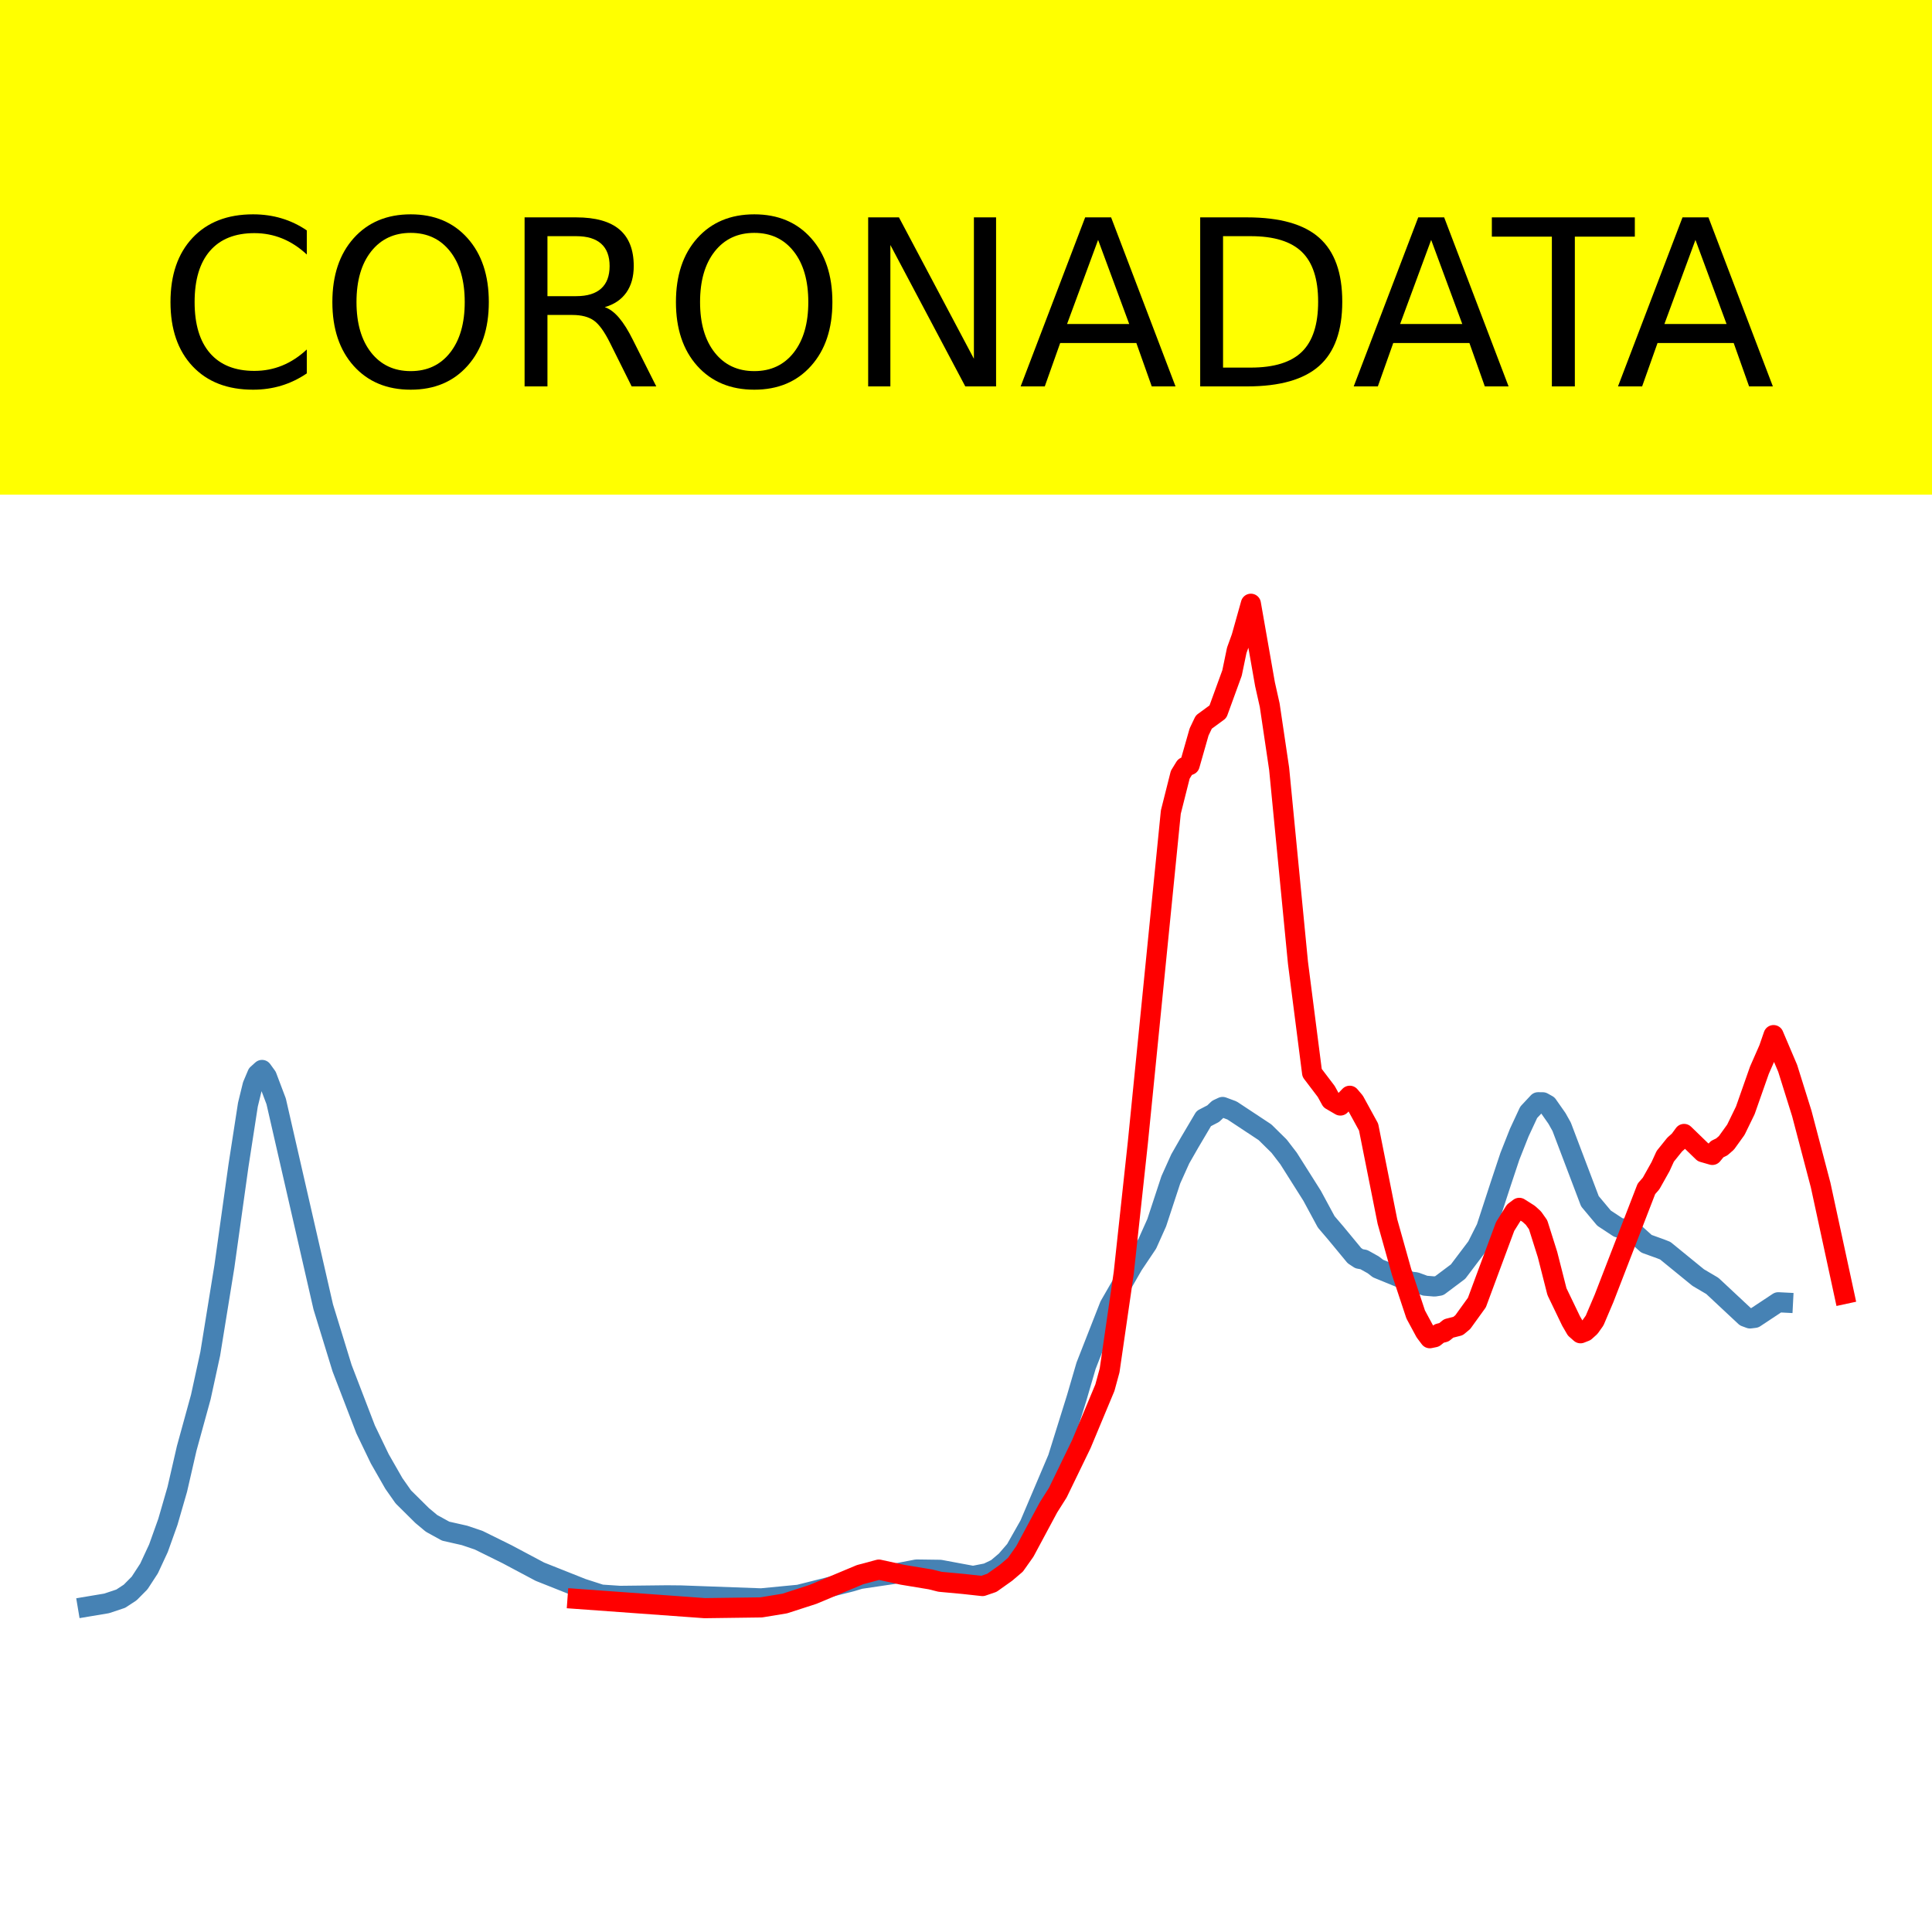
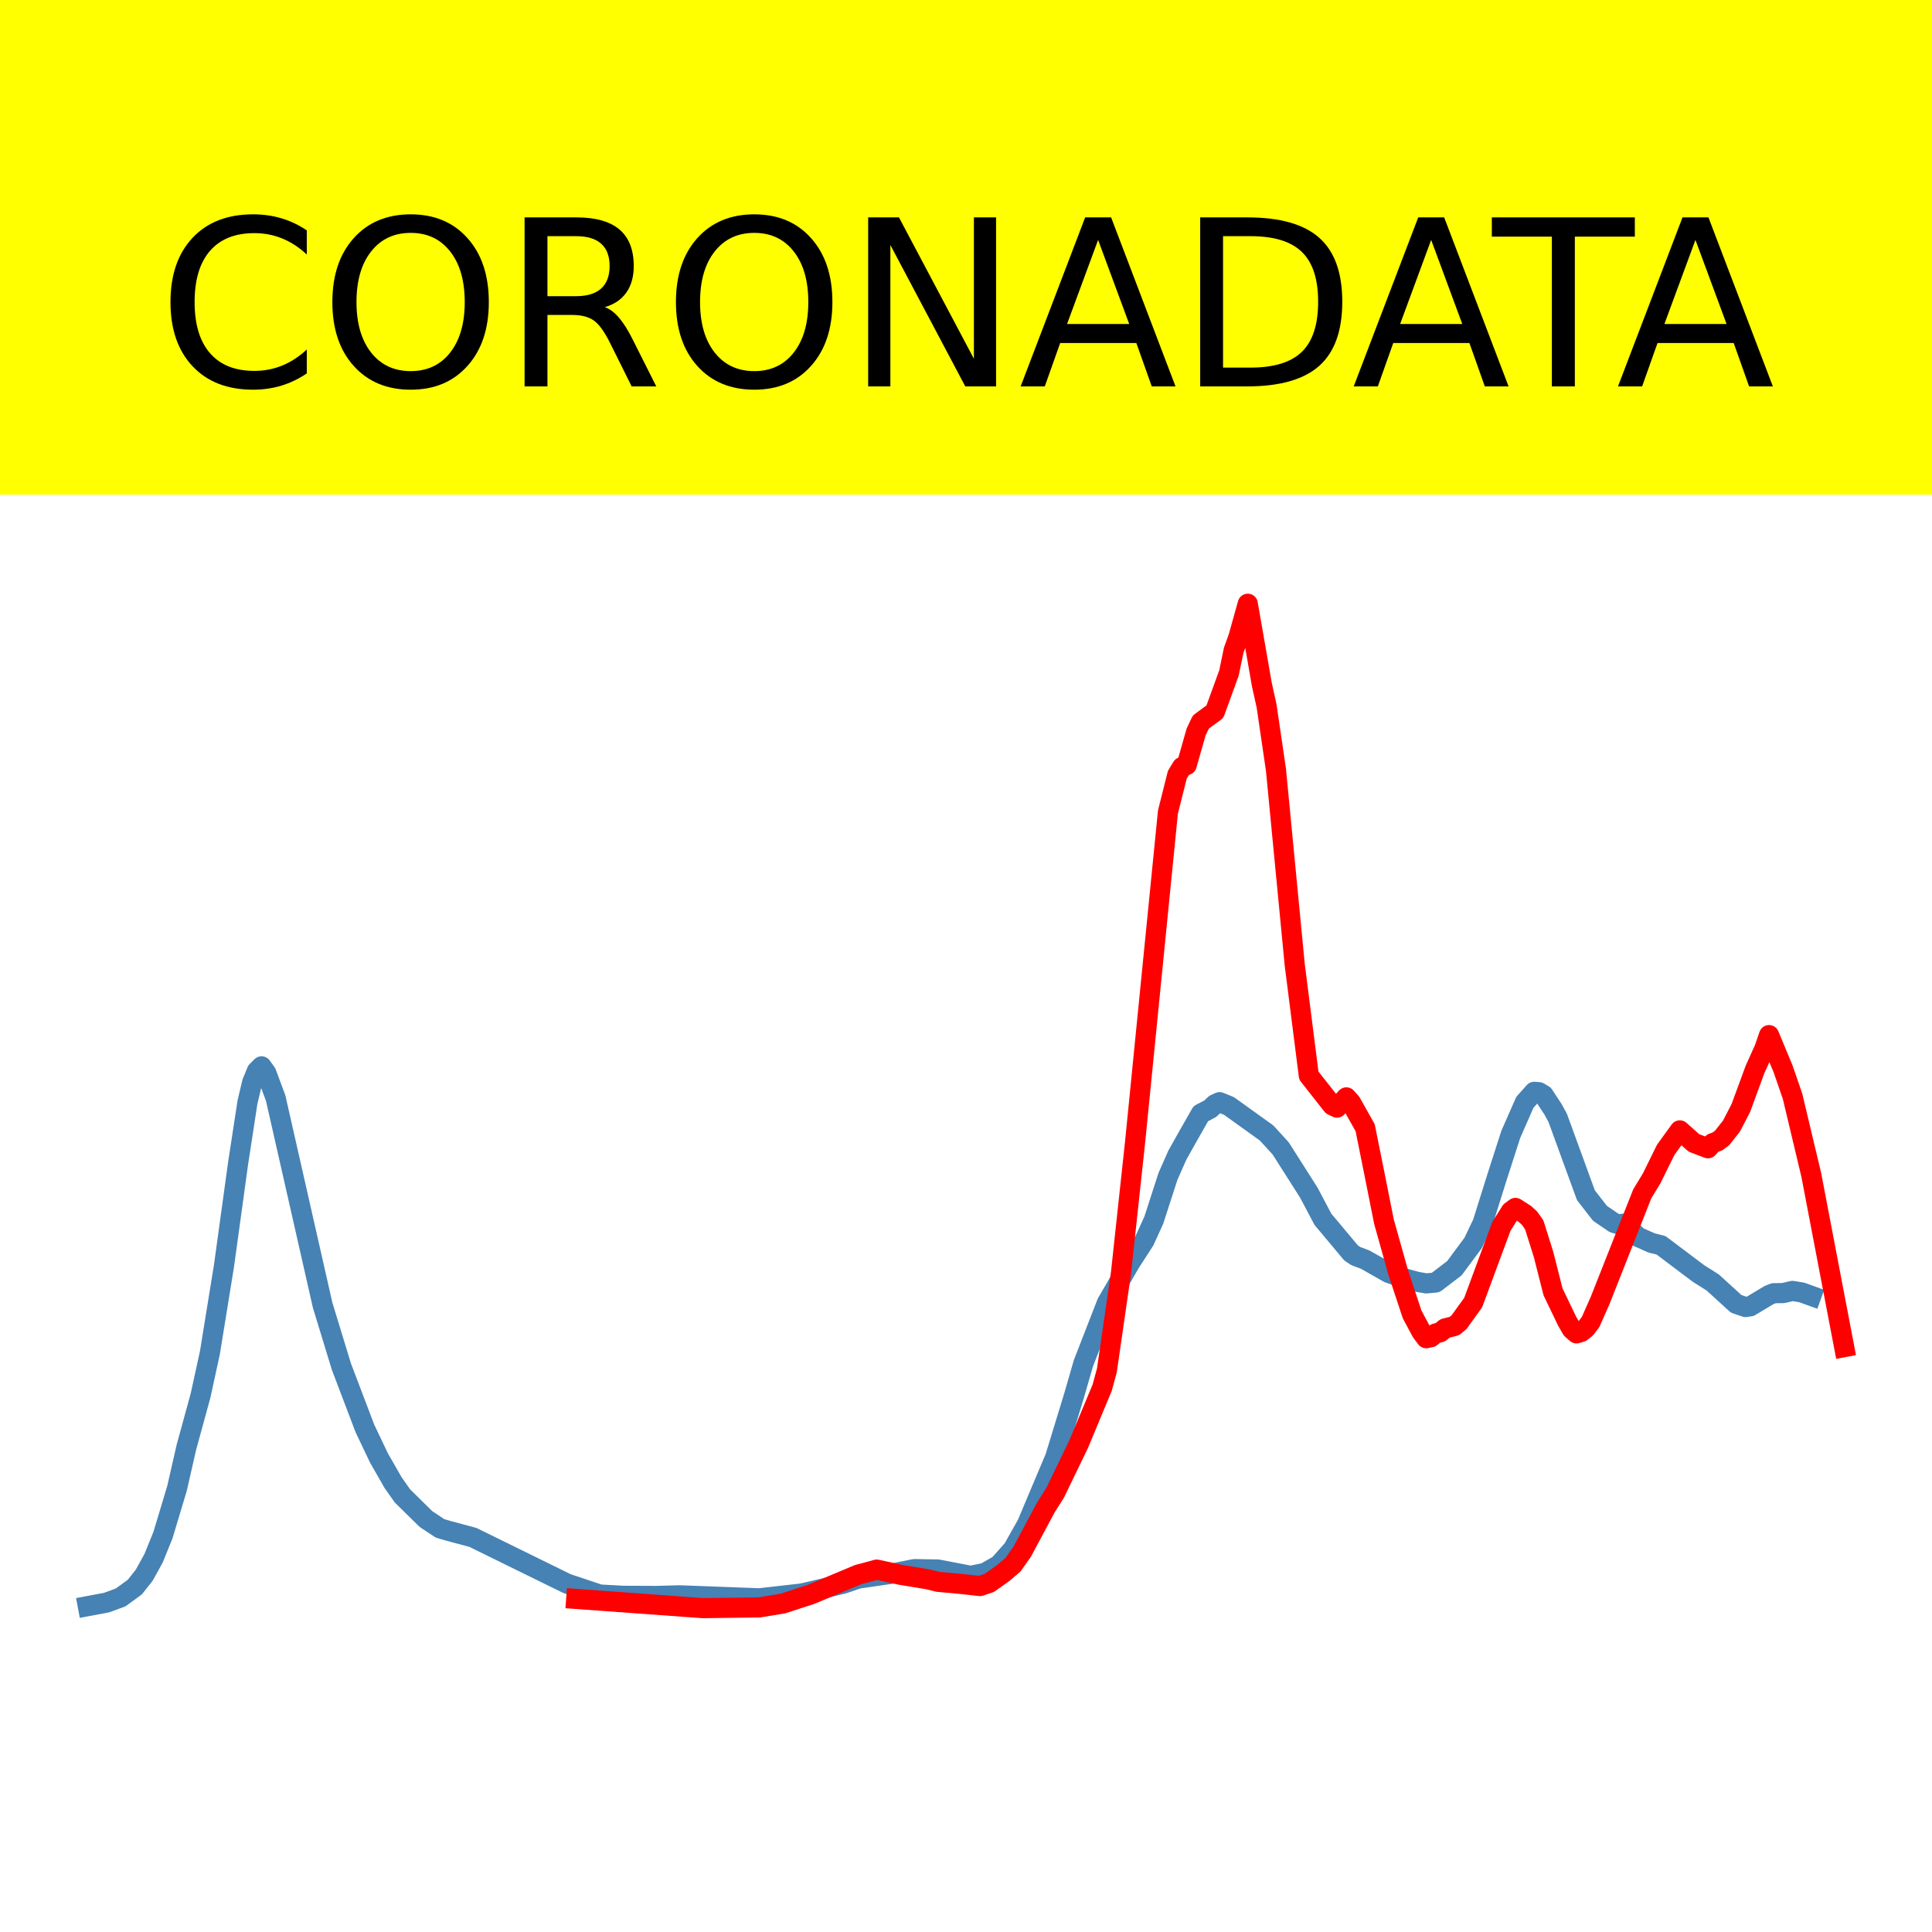
<svg xmlns="http://www.w3.org/2000/svg" xmlns:xlink="http://www.w3.org/1999/xlink" height="144pt" version="1.1" viewBox="0 0 144 144" width="144pt">
  <defs>
    <style type="text/css">*{stroke-linecap:butt;stroke-linejoin:round;}</style>
  </defs>
  <g id="figure_1">
    <g id="patch_1">
      <path d="M 0 144  L 144 144  L 144 0  L 0 0  z " style="fill:#ffffff;" />
    </g>
    <g id="axes_1">
      <g id="patch_2">
        <path d="M 0 144  L 144 144  L 144 0  L 0 0  z " style="fill:#ffffff;" />
      </g>
      <g id="line2d_1">
-         <path clip-path="url(#pdf2ed1607f)" d="M 6.545 119.742  L 7.949 119.507  L 9.002 119.155  L 9.704 118.695  L 10.406 117.985  L 11.108 116.907  L 11.81 115.397  L 12.512 113.433  L 13.214 111.005  L 13.916 107.951  L 14.969 104.12  L 15.67 100.904  L 16.723 94.406  L 17.776 86.873  L 18.478 82.334  L 18.829 80.896  L 19.18 80.065  L 19.531 79.748  L 19.882 80.233  L 20.584 82.089  L 24.094 97.412  L 25.497 101.976  L 27.252 106.542  L 28.305 108.729  L 29.358 110.57  L 30.06 111.569  L 31.464 112.96  L 32.166 113.545  L 33.219 114.124  L 34.622 114.441  L 35.675 114.797  L 37.781 115.837  L 40.238 117.144  L 43.397 118.4  L 44.8 118.852  L 46.204 118.946  L 49.714 118.906  L 50.767 118.916  L 56.733 119.133  L 59.541 118.862  L 63.401 117.892  L 64.103 117.684  L 66.56 117.32  L 68.315 116.982  L 70.07 117.006  L 72.526 117.463  L 73.579 117.255  L 74.281 116.918  L 74.983 116.325  L 75.685 115.513  L 76.738 113.654  L 78.844 108.695  L 80.248 104.195  L 80.95 101.793  L 82.704 97.318  L 84.459 94.273  L 85.512 92.703  L 86.214 91.137  L 87.267 87.935  L 87.969 86.376  L 88.671 85.15  L 89.724 83.369  L 90.426 83.005  L 90.777 82.67  L 91.127 82.507  L 91.829 82.768  L 94.286 84.392  L 95.339 85.431  L 96.041 86.345  L 97.796 89.123  L 98.849 91.072  L 99.551 91.893  L 100.954 93.59  L 101.305 93.821  L 101.656 93.884  L 102.358 94.276  L 102.709 94.55  L 104.464 95.269  L 105.166 95.53  L 105.517 95.57  L 106.219 95.828  L 106.921 95.887  L 107.272 95.831  L 108.676 94.779  L 110.079 92.922  L 110.781 91.528  L 111.834 88.302  L 112.536 86.19  L 113.238 84.415  L 113.94 82.906  L 114.642 82.155  L 114.993 82.159  L 115.344 82.356  L 116.046 83.357  L 116.397 83.983  L 118.503 89.534  L 119.555 90.792  L 120.608 91.485  L 120.959 91.585  L 121.31 91.53  L 121.661 91.757  L 122.714 92.701  L 123.767 93.081  L 124.118 93.219  L 126.575 95.223  L 127.628 95.844  L 130.084 98.138  L 130.435 98.268  L 130.786 98.225  L 132.541 97.063  L 132.892 97.081  L 132.892 97.081  " style="fill:none;stroke:#4682b4;stroke-linecap:square;stroke-width:1.5;" />
+         <path clip-path="url(#pcf80fc1dc4)" d="M 6.545 119.711  L 7.946 119.448  L 8.996 119.061  L 10.046 118.294  L 10.746 117.413  L 11.446 116.145  L 12.146 114.42  L 13.196 110.926  L 13.896 107.856  L 14.946 104.027  L 15.646 100.818  L 16.696 94.338  L 17.746 86.711  L 18.446 82.147  L 18.796 80.671  L 19.146 79.827  L 19.496 79.479  L 19.846 79.968  L 20.546 81.844  L 24.047 97.281  L 25.447 101.863  L 27.197 106.466  L 28.247 108.67  L 29.297 110.505  L 29.997 111.498  L 31.747 113.22  L 32.797 113.917  L 33.497 114.121  L 35.247 114.589  L 42.248 118.027  L 44.698 118.847  L 46.448 118.941  L 48.898 118.953  L 50.649 118.906  L 56.599 119.128  L 59.749 118.77  L 61.499 118.369  L 62.899 118.023  L 63.949 117.662  L 66.4 117.305  L 68.15 116.951  L 69.9 116.981  L 72.35 117.452  L 73.4 117.239  L 74.45 116.642  L 75.5 115.463  L 76.55 113.596  L 78.65 108.613  L 80.051 104.03  L 80.751 101.608  L 82.501 97.11  L 84.251 94.095  L 85.301 92.473  L 86.001 90.932  L 87.051 87.687  L 87.751 86.102  L 88.451 84.853  L 89.501 83.007  L 90.201 82.64  L 90.551 82.308  L 90.901 82.149  L 91.601 82.433  L 94.402 84.444  L 95.452 85.592  L 97.552 88.892  L 98.602 90.879  L 99.302 91.713  L 100.702 93.388  L 101.052 93.621  L 101.752 93.883  L 103.502 94.878  L 104.202 95.114  L 104.902 95.347  L 105.602 95.536  L 106.302 95.657  L 107.002 95.594  L 108.403 94.525  L 109.803 92.637  L 110.503 91.167  L 111.553 87.821  L 112.603 84.554  L 113.653 82.165  L 114.353 81.379  L 114.703 81.405  L 115.053 81.614  L 115.753 82.68  L 116.103 83.322  L 118.203 89.083  L 119.253 90.435  L 120.303 91.15  L 120.653 91.255  L 121.003 91.208  L 121.703 91.816  L 122.053 92.175  L 123.104 92.643  L 123.804 92.816  L 126.604 94.925  L 127.654 95.586  L 129.404 97.181  L 130.104 97.419  L 130.454 97.366  L 131.854 96.525  L 132.204 96.388  L 132.904 96.379  L 133.604 96.218  L 134.304 96.334  L 135.004 96.587  L 135.004 96.587  " style="fill:none;stroke:#4682b4;stroke-linecap:square;stroke-width:1.5;" />
      </g>
      <g id="line2d_2">
-         <path clip-path="url(#pdf2ed1607f)" d="M 43.046 119.175  L 52.522 119.862  L 56.733 119.806  L 58.488 119.518  L 60.594 118.836  L 64.103 117.366  L 65.507 116.989  L 67.262 117.374  L 69.368 117.722  L 70.07 117.898  L 71.825 118.06  L 73.228 118.214  L 73.93 117.973  L 74.983 117.225  L 75.685 116.626  L 76.387 115.634  L 78.142 112.362  L 78.844 111.251  L 80.599 107.631  L 82.353 103.429  L 82.704 102.14  L 83.757 94.884  L 84.81 85.15  L 87.267 60.528  L 87.969 57.743  L 88.32 57.17  L 88.671 57.017  L 89.373 54.557  L 89.724 53.82  L 90.777 53.048  L 91.829 50.159  L 92.18 48.47  L 92.531 47.5  L 93.233 45  L 94.286 50.997  L 94.637 52.562  L 95.339 57.294  L 96.743 71.76  L 97.796 79.964  L 98.849 81.351  L 99.2 81.99  L 99.902 82.399  L 100.603 81.672  L 100.954 82.084  L 102.007 84.006  L 102.709 87.524  L 103.411 91.046  L 104.464 94.798  L 105.517 97.973  L 106.219 99.275  L 106.57 99.743  L 106.921 99.67  L 107.272 99.39  L 107.623 99.3  L 107.974 99.014  L 108.676 98.835  L 109.027 98.543  L 110.079 97.085  L 111.132 94.246  L 112.185 91.412  L 112.887 90.291  L 113.238 90.027  L 113.94 90.471  L 114.291 90.789  L 114.642 91.286  L 115.344 93.511  L 116.046 96.271  L 117.099 98.459  L 117.45 99.064  L 117.801 99.373  L 118.152 99.235  L 118.503 98.92  L 118.854 98.424  L 119.555 96.776  L 122.714 88.61  L 123.065 88.206  L 123.767 86.953  L 124.118 86.184  L 124.82 85.311  L 125.171 84.997  L 125.522 84.518  L 126.926 85.878  L 127.628 86.081  L 127.979 85.654  L 128.33 85.484  L 128.68 85.18  L 129.382 84.204  L 130.084 82.763  L 131.137 79.767  L 131.839 78.168  L 132.19 77.151  L 133.243 79.627  L 134.296 82.991  L 135.7 88.33  L 137.455 96.448  L 137.455 96.448  " style="fill:none;stroke:#ff0000;stroke-linecap:square;stroke-width:1.5;" />
+         <path clip-path="url(#pcf80fc1dc4)" d="M 42.948 119.175  L 52.399 119.862  L 56.599 119.806  L 58.349 119.518  L 60.449 118.836  L 63.949 117.366  L 65.35 116.989  L 67.1 117.374  L 69.2 117.722  L 69.9 117.898  L 71.65 118.06  L 73.05 118.214  L 73.75 117.973  L 74.8 117.225  L 75.5 116.626  L 76.2 115.634  L 77.95 112.362  L 78.65 111.251  L 80.401 107.631  L 82.151 103.429  L 82.501 102.14  L 83.551 94.884  L 84.601 85.15  L 87.051 60.528  L 87.751 57.743  L 88.101 57.17  L 88.451 57.017  L 89.151 54.557  L 89.501 53.82  L 90.551 53.048  L 91.601 50.159  L 91.951 48.47  L 92.301 47.5  L 93.001 45  L 94.052 51.027  L 94.402 52.606  L 95.102 57.372  L 96.502 71.91  L 97.552 80.168  L 99.302 82.388  L 99.652 82.556  L 100.352 81.793  L 100.702 82.187  L 101.752 84.055  L 102.452 87.536  L 103.152 91.052  L 104.202 94.798  L 105.252 97.973  L 105.952 99.275  L 106.302 99.743  L 106.652 99.67  L 107.002 99.39  L 107.352 99.3  L 107.702 99.014  L 108.403 98.835  L 108.753 98.543  L 109.803 97.085  L 110.853 94.246  L 111.903 91.413  L 112.603 90.293  L 112.953 90.031  L 113.653 90.477  L 114.003 90.795  L 114.353 91.293  L 115.053 93.521  L 115.753 96.283  L 116.803 98.47  L 117.153 99.074  L 117.503 99.382  L 117.853 99.279  L 118.203 98.997  L 118.553 98.536  L 119.253 96.956  L 122.403 88.985  L 123.104 87.831  L 124.154 85.7  L 125.204 84.252  L 126.254 85.186  L 127.304 85.586  L 127.654 85.204  L 128.004 85.078  L 128.354 84.82  L 129.054 83.934  L 129.754 82.582  L 130.804 79.722  L 131.504 78.168  L 131.854 77.151  L 132.904 79.674  L 133.604 81.704  L 135.004 87.58  L 137.455 100.406  L 137.455 100.406  " style="fill:none;stroke:#ff0000;stroke-linecap:square;stroke-width:1.5;" />
      </g>
      <g id="patch_3">
        <path d="M 0 144  L 0 0  " style="fill:none;stroke:#ffffff;stroke-linecap:square;stroke-linejoin:miter;stroke-width:0.8;" />
      </g>
      <g id="patch_4">
        <path d="M 144 144  L 144 0  " style="fill:none;stroke:#ffffff;stroke-linecap:square;stroke-linejoin:miter;stroke-width:0.8;" />
      </g>
      <g id="patch_5">
-         <path d="M 0 144  L 144 144  " style="fill:none;stroke:#ffffff;stroke-linecap:square;stroke-linejoin:miter;stroke-width:0.8;" />
+         <path d="M -0 144  L 144 144  " style="fill:none;stroke:#ffffff;stroke-linecap:square;stroke-linejoin:miter;stroke-width:0.8;" />
      </g>
      <g id="patch_6">
-         <path d="M 0 0  L 144 0  " style="fill:none;stroke:#ffffff;stroke-linecap:square;stroke-linejoin:miter;stroke-width:0.8;" />
+         <path d="M -0 0  L 144 0  " style="fill:none;stroke:#ffffff;stroke-linecap:square;stroke-linejoin:miter;stroke-width:0.8;" />
      </g>
    </g>
    <g id="text_1">
      <g id="patch_7">
        <path d="M -52.658 36.368  L 196.658 36.368  L 196.658 -7.654  L -52.658 -7.654  z " style="fill:#ffff00;stroke:#ffff00;stroke-linejoin:miter;" />
      </g>
      <g transform="translate(72 9.45018)scale(0.1728 -0.1728)" />
      <g transform="translate(-48.68325 28.8)scale(0.1728 -0.1728)">
        <defs>
          <path id="DejaVuSans-32" />
          <path d="M 64.406 67.281  L 64.406 56.891  Q 59.422 61.531 53.781 63.812  Q 48.141 66.109 41.797 66.109  Q 29.297 66.109 22.656 58.469  Q 16.016 50.828 16.016 36.375  Q 16.016 21.969 22.656 14.328  Q 29.297 6.688 41.797 6.688  Q 48.141 6.688 53.781 8.984  Q 59.422 11.281 64.406 15.922  L 64.406 5.609  Q 59.234 2.094 53.438 0.328  Q 47.656 -1.422 41.219 -1.422  Q 24.656 -1.422 15.125 8.703  Q 5.609 18.844 5.609 36.375  Q 5.609 53.953 15.125 64.078  Q 24.656 74.219 41.219 74.219  Q 47.75 74.219 53.531 72.484  Q 59.328 70.75 64.406 67.281  z " id="DejaVuSans-67" />
          <path d="M 39.406 66.219  Q 28.656 66.219 22.328 58.203  Q 16.016 50.203 16.016 36.375  Q 16.016 22.609 22.328 14.594  Q 28.656 6.594 39.406 6.594  Q 50.141 6.594 56.422 14.594  Q 62.703 22.609 62.703 36.375  Q 62.703 50.203 56.422 58.203  Q 50.141 66.219 39.406 66.219  z M 39.406 74.219  Q 54.734 74.219 63.906 63.938  Q 73.094 53.656 73.094 36.375  Q 73.094 19.141 63.906 8.859  Q 54.734 -1.422 39.406 -1.422  Q 24.031 -1.422 14.812 8.828  Q 5.609 19.094 5.609 36.375  Q 5.609 53.656 14.812 63.938  Q 24.031 74.219 39.406 74.219  z " id="DejaVuSans-79" />
          <path d="M 44.391 34.188  Q 47.562 33.109 50.562 29.594  Q 53.562 26.078 56.594 19.922  L 66.609 0  L 56 0  L 46.688 18.703  Q 43.062 26.031 39.672 28.422  Q 36.281 30.812 30.422 30.812  L 19.672 30.812  L 19.672 0  L 9.812 0  L 9.812 72.906  L 32.078 72.906  Q 44.578 72.906 50.734 67.672  Q 56.891 62.453 56.891 51.906  Q 56.891 45.016 53.688 40.469  Q 50.484 35.938 44.391 34.188  z M 19.672 64.797  L 19.672 38.922  L 32.078 38.922  Q 39.203 38.922 42.844 42.219  Q 46.484 45.516 46.484 51.906  Q 46.484 58.297 42.844 61.547  Q 39.203 64.797 32.078 64.797  z " id="DejaVuSans-82" />
          <path d="M 9.812 72.906  L 23.094 72.906  L 55.422 11.922  L 55.422 72.906  L 64.984 72.906  L 64.984 0  L 51.703 0  L 19.391 60.984  L 19.391 0  L 9.812 0  z " id="DejaVuSans-78" />
          <path d="M 34.188 63.188  L 20.797 26.906  L 47.609 26.906  z M 28.609 72.906  L 39.797 72.906  L 67.578 0  L 57.328 0  L 50.688 18.703  L 17.828 18.703  L 11.188 0  L 0.781 0  z " id="DejaVuSans-65" />
          <path d="M 19.672 64.797  L 19.672 8.109  L 31.594 8.109  Q 46.688 8.109 53.688 14.938  Q 60.688 21.781 60.688 36.531  Q 60.688 51.172 53.688 57.984  Q 46.688 64.797 31.594 64.797  z M 9.812 72.906  L 30.078 72.906  Q 51.266 72.906 61.172 64.094  Q 71.094 55.281 71.094 36.531  Q 71.094 17.672 61.125 8.828  Q 51.172 0 30.078 0  L 9.812 0  z " id="DejaVuSans-68" />
          <path d="M -0.297 72.906  L 61.375 72.906  L 61.375 64.594  L 35.5 64.594  L 35.5 0  L 25.594 0  L 25.594 64.594  L -0.297 64.594  z " id="DejaVuSans-84" />
        </defs>
        <use xlink:href="#DejaVuSans-32" />
        <use x="31.787" xlink:href="#DejaVuSans-32" />
        <use x="63.574" xlink:href="#DejaVuSans-32" />
        <use x="95.361" xlink:href="#DejaVuSans-32" />
        <use x="127.148" xlink:href="#DejaVuSans-32" />
        <use x="158.936" xlink:href="#DejaVuSans-32" />
        <use x="190.723" xlink:href="#DejaVuSans-32" />
        <use x="222.51" xlink:href="#DejaVuSans-32" />
        <use x="254.297" xlink:href="#DejaVuSans-32" />
        <use x="286.084" xlink:href="#DejaVuSans-32" />
        <use x="317.871" xlink:href="#DejaVuSans-32" />
        <use x="349.658" xlink:href="#DejaVuSans-67" />
        <use x="419.482" xlink:href="#DejaVuSans-79" />
        <use x="498.193" xlink:href="#DejaVuSans-82" />
        <use x="567.676" xlink:href="#DejaVuSans-79" />
        <use x="646.387" xlink:href="#DejaVuSans-78" />
        <use x="721.191" xlink:href="#DejaVuSans-65" />
        <use x="789.6" xlink:href="#DejaVuSans-68" />
        <use x="864.852" xlink:href="#DejaVuSans-65" />
        <use x="925.51" xlink:href="#DejaVuSans-84" />
        <use x="978.844" xlink:href="#DejaVuSans-65" />
        <use x="1047.252" xlink:href="#DejaVuSans-32" />
        <use x="1079.039" xlink:href="#DejaVuSans-32" />
        <use x="1110.826" xlink:href="#DejaVuSans-32" />
        <use x="1142.613" xlink:href="#DejaVuSans-32" />
        <use x="1174.4" xlink:href="#DejaVuSans-32" />
        <use x="1206.188" xlink:href="#DejaVuSans-32" />
        <use x="1237.975" xlink:href="#DejaVuSans-32" />
        <use x="1269.762" xlink:href="#DejaVuSans-32" />
        <use x="1301.549" xlink:href="#DejaVuSans-32" />
        <use x="1333.336" xlink:href="#DejaVuSans-32" />
        <use x="1365.123" xlink:href="#DejaVuSans-32" />
      </g>
    </g>
  </g>
  <defs>
-     <clipPath id="pdf2ed1607f">
+     <clipPath id="pcf80fc1dc4">
      <rect height="144" width="144" x="0" y="0" />
    </clipPath>
  </defs>
</svg>
